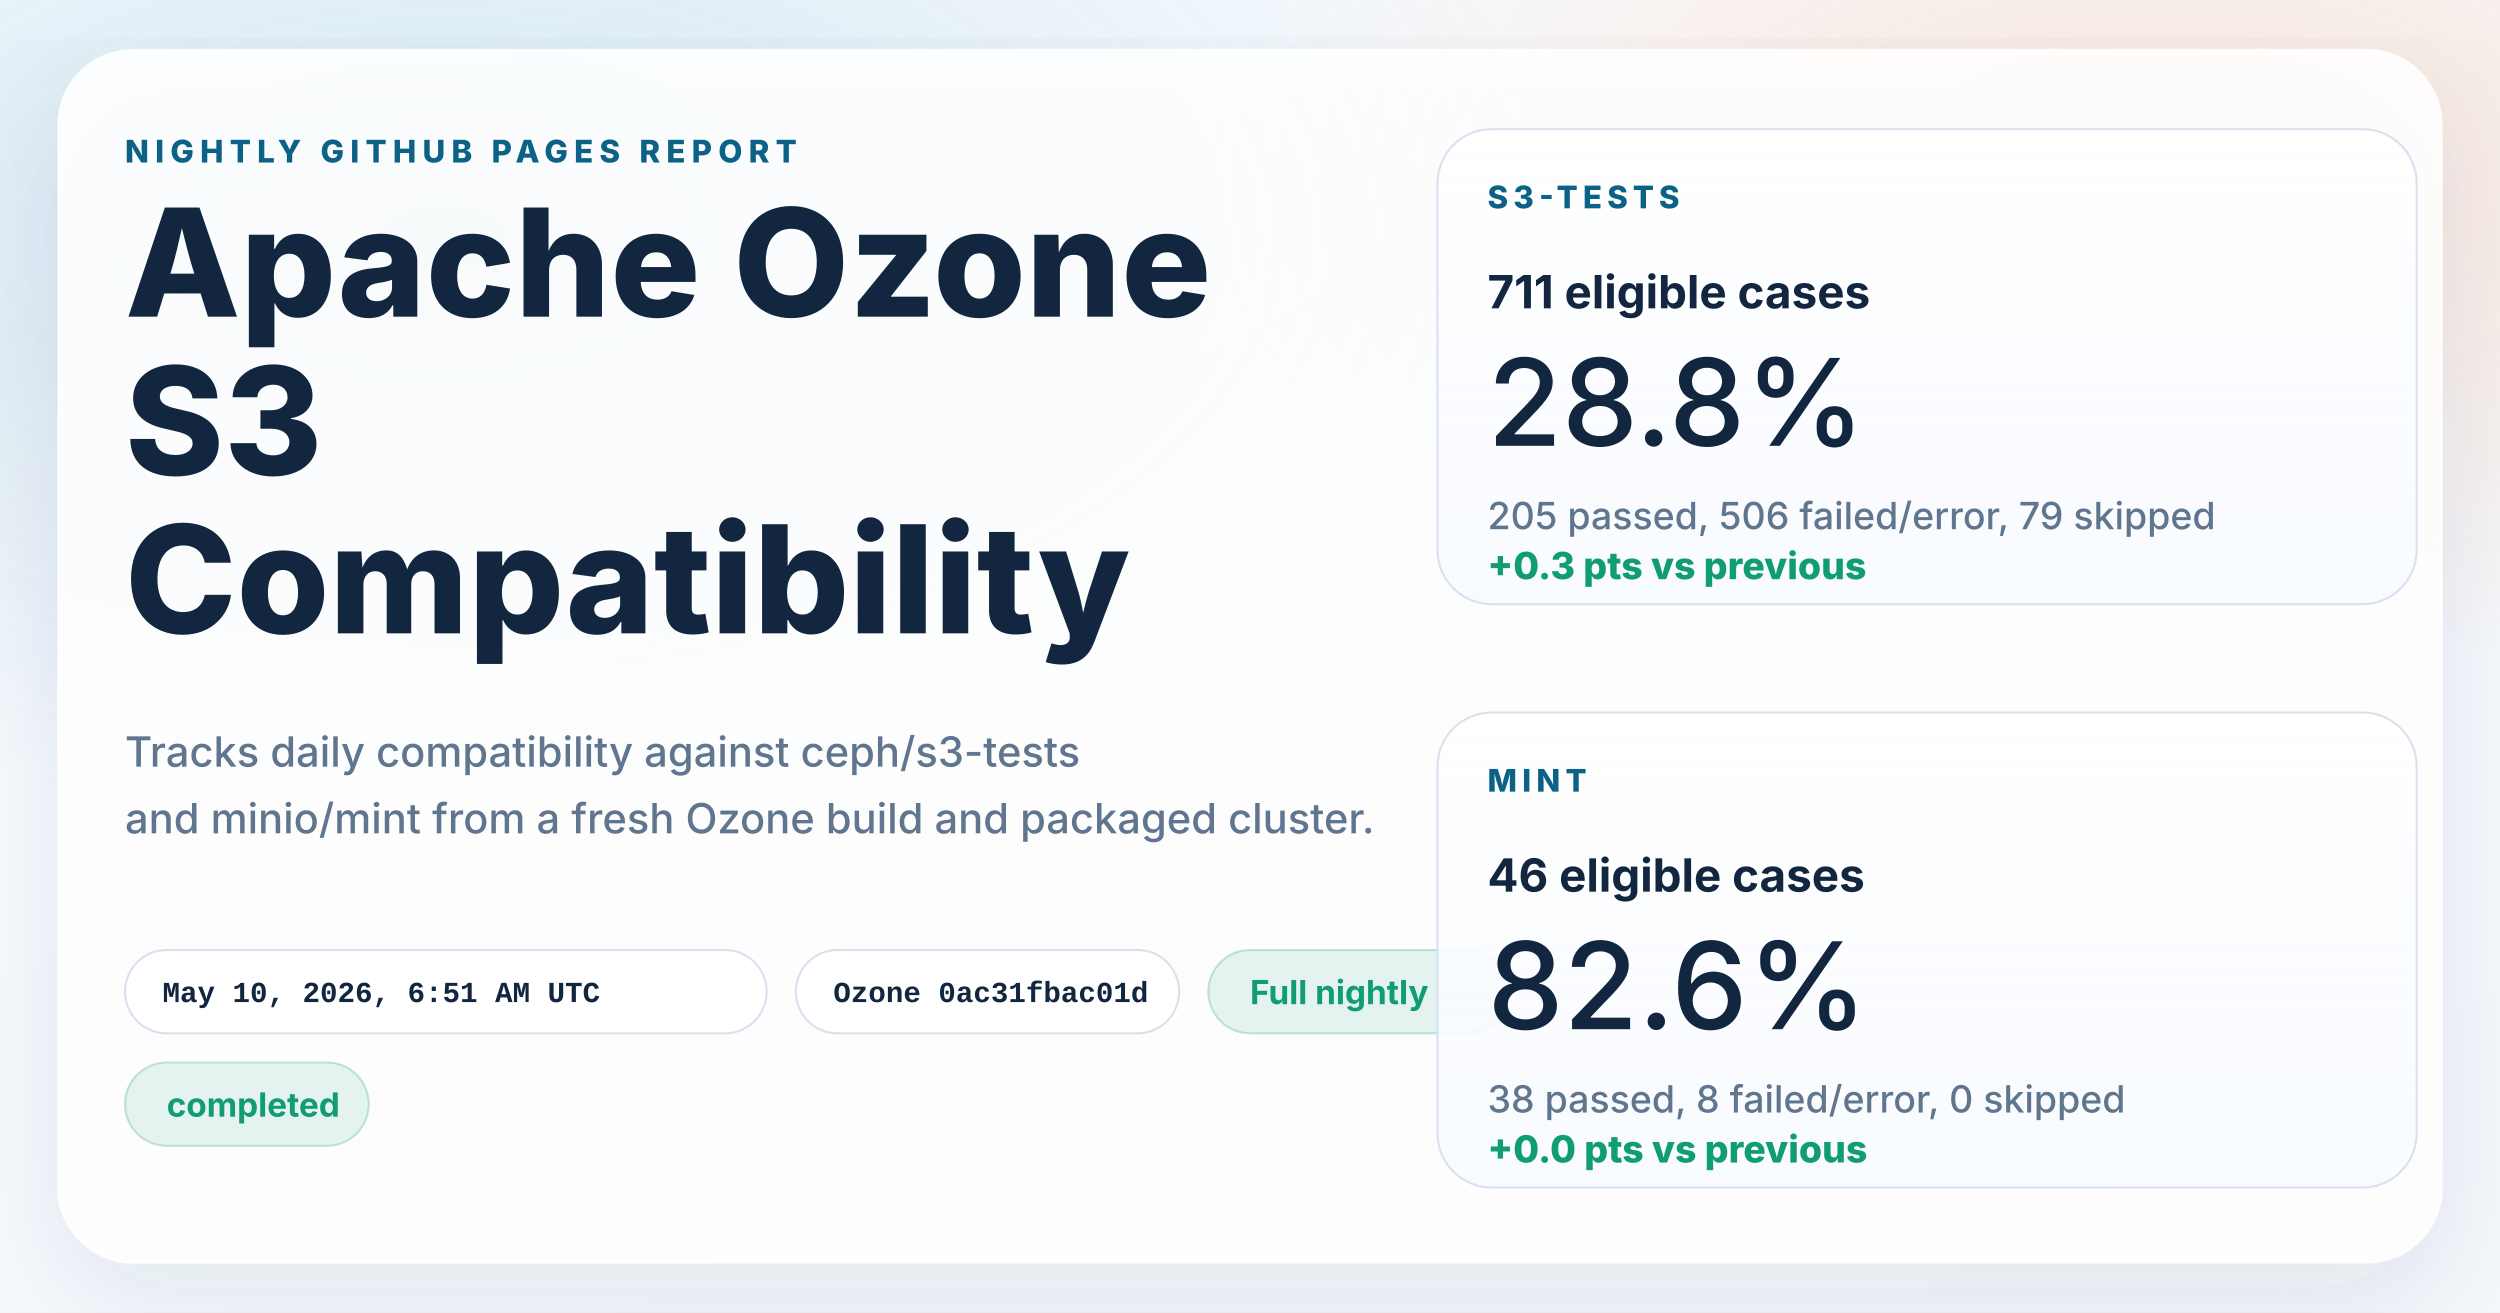
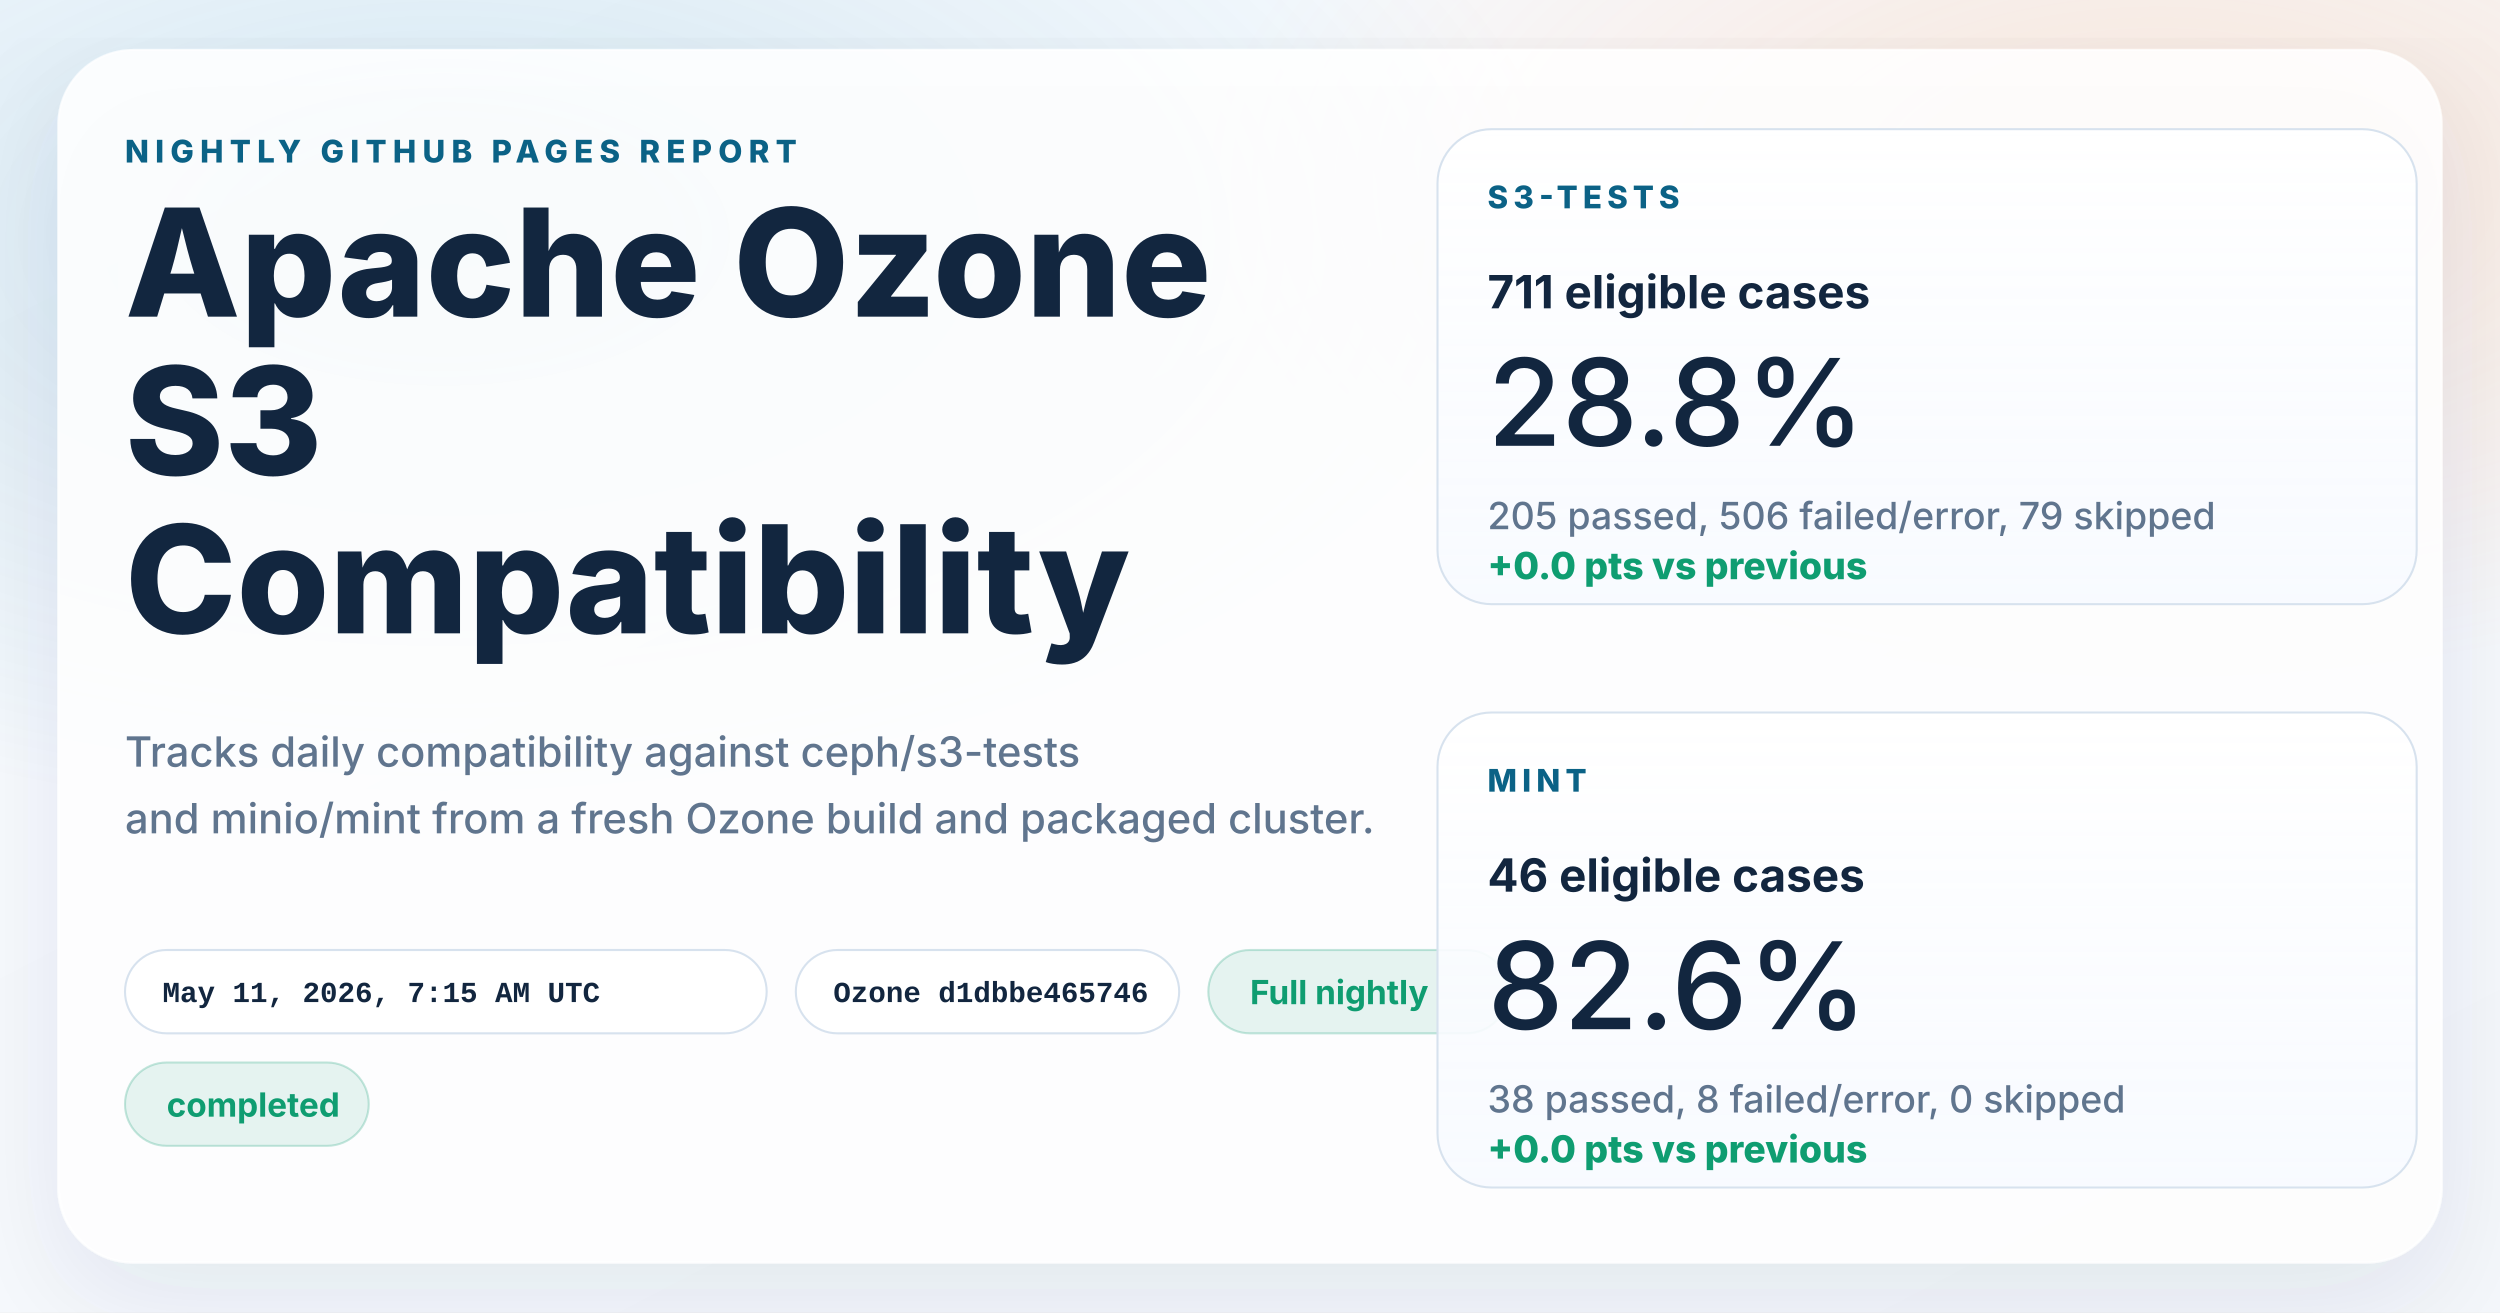
<svg xmlns="http://www.w3.org/2000/svg" width="1200" height="630" viewBox="0 0 1200 630" role="img" aria-labelledby="title desc">
  <defs>
    <linearGradient id="page" x1="0%" y1="0%" x2="100%" y2="100%">
      <stop offset="0%" stop-color="#f8fbff" />
      <stop offset="100%" stop-color="#f4f7fb" />
    </linearGradient>
    <radialGradient id="glowBlue" cx="18%" cy="18%" r="45%">
      <stop offset="0%" stop-color="#0d7fab" stop-opacity="0.16" />
      <stop offset="100%" stop-color="#0d7fab" stop-opacity="0" />
    </radialGradient>
    <radialGradient id="glowWarm" cx="86%" cy="14%" r="38%">
      <stop offset="0%" stop-color="#ff8a3d" stop-opacity="0.18" />
      <stop offset="100%" stop-color="#ff8a3d" stop-opacity="0" />
    </radialGradient>
    <linearGradient id="card" x1="0%" y1="0%" x2="0%" y2="100%">
      <stop offset="0%" stop-color="#ffffff" stop-opacity="0.96" />
      <stop offset="100%" stop-color="#f7faff" stop-opacity="0.88" />
    </linearGradient>
    <filter id="shadow" x="-10%" y="-10%" width="120%" height="120%">
      <feDropShadow dx="0" dy="18" stdDeviation="28" flood-color="#102d4c" flood-opacity="0.10" />
    </filter>
  </defs>
  <rect width="1200" height="630" fill="url(#page)" />
  <rect width="1200" height="630" fill="url(#glowBlue)" />
  <rect width="1200" height="630" fill="url(#glowWarm)" />
  <g filter="url(#shadow)">
    <rect x="28" y="24" width="1144" height="582" rx="36" fill="#ffffff" fill-opacity="0.86" stroke="#ffffff" stroke-opacity="0.75" />
  </g>
  <g font-family="system-ui, -apple-system, BlinkMacSystemFont, 'Segoe UI', sans-serif" fill="#12263f">
    <text x="60" y="78" font-size="15" font-weight="800" letter-spacing="3" fill="#0b6286">NIGHTLY GITHUB PAGES REPORT</text>
    <text x="60" y="152" font-size="72" font-weight="800">Apache Ozone</text>
    <text x="60" y="228" font-size="72" font-weight="800">S3</text>
    <text x="60" y="304" font-size="72" font-weight="800">Compatibility</text>
    <text x="60" y="368" font-size="20" font-weight="500" fill="#60758e">Tracks daily compatibility against ceph/s3-tests</text>
    <text x="60" y="400" font-size="20" font-weight="500" fill="#60758e">and minio/mint from a fresh Ozone build and packaged cluster.</text>
  </g>
  <g font-family="'SFMono-Regular', Consolas, 'Liberation Mono', monospace" font-size="14" font-weight="600">
    <g transform="translate(60 456)">
      <rect width="308" height="40" rx="20" fill="#ffffff" fill-opacity="0.94" stroke="#d7e2ee" />
-       <text x="18" y="25" fill="#12263f">May 10, 2026, 6:51 AM UTC</text>
+       <text x="18" y="25" fill="#12263f">May 11, 2026, 7:15 AM UTC</text>
    </g>
    <g transform="translate(382 456)">
      <rect width="184" height="40" rx="20" fill="#ffffff" fill-opacity="0.94" stroke="#d7e2ee" />
-       <text x="18" y="25" fill="#12263f">Ozone 0ac31fbac01d</text>
+       <text x="18" y="25" fill="#12263f">Ozone d1dbbe465746</text>
    </g>
  </g>
  <g font-family="system-ui, -apple-system, BlinkMacSystemFont, 'Segoe UI', sans-serif" font-size="16" font-weight="700">
    <g transform="translate(580 456)">
      <rect width="144" height="40" rx="20" fill="#0f9d71" fill-opacity="0.10" stroke="#0f9d71" stroke-opacity="0.24" />
      <text x="20" y="26" fill="#0f9d71">Full nightly</text>
    </g>
    <g transform="translate(60 510)">
      <rect width="117" height="40" rx="20" fill="#0f9d71" fill-opacity="0.10" stroke="#0f9d71" stroke-opacity="0.24" />
      <text x="20" y="26" fill="#0f9d71">completed</text>
    </g>
  </g>
  <g font-family="system-ui, -apple-system, BlinkMacSystemFont, 'Segoe UI', sans-serif" fill="#12263f">
    <g transform="translate(690 62)">
      <rect width="470" height="228" rx="26" fill="url(#card)" stroke="#d7e2ee" />
      <text x="24" y="38" font-size="15" font-weight="800" letter-spacing="2.5" fill="#0b6286">S3-TESTS</text>
      <text x="24" y="86" font-size="22" font-weight="700">711 eligible cases</text>
      <text x="24" y="152" font-size="58" font-weight="500">28.8%</text>
      <text x="24" y="192" font-size="18" font-weight="500" fill="#60758e">205 passed, 506 failed/error, 79 skipped</text>
-       <text x="24" y="216" font-size="18" font-weight="800" fill="#0f9d71">+0.3 pts vs previous</text>
+       <text x="24" y="216" font-size="18" font-weight="800" fill="#0f9d71">+0.0 pts vs previous</text>
    </g>
    <g transform="translate(690 342)">
      <rect width="470" height="228" rx="26" fill="url(#card)" stroke="#d7e2ee" />
      <text x="24" y="38" font-size="15" font-weight="800" letter-spacing="2.5" fill="#0b6286">MINT</text>
      <text x="24" y="86" font-size="22" font-weight="700">46 eligible cases</text>
      <text x="24" y="152" font-size="58" font-weight="500">82.6%</text>
      <text x="24" y="192" font-size="18" font-weight="500" fill="#60758e">38 passed, 8 failed/error, 0 skipped</text>
      <text x="24" y="216" font-size="18" font-weight="800" fill="#0f9d71">+0.0 pts vs previous</text>
    </g>
  </g>
</svg>
